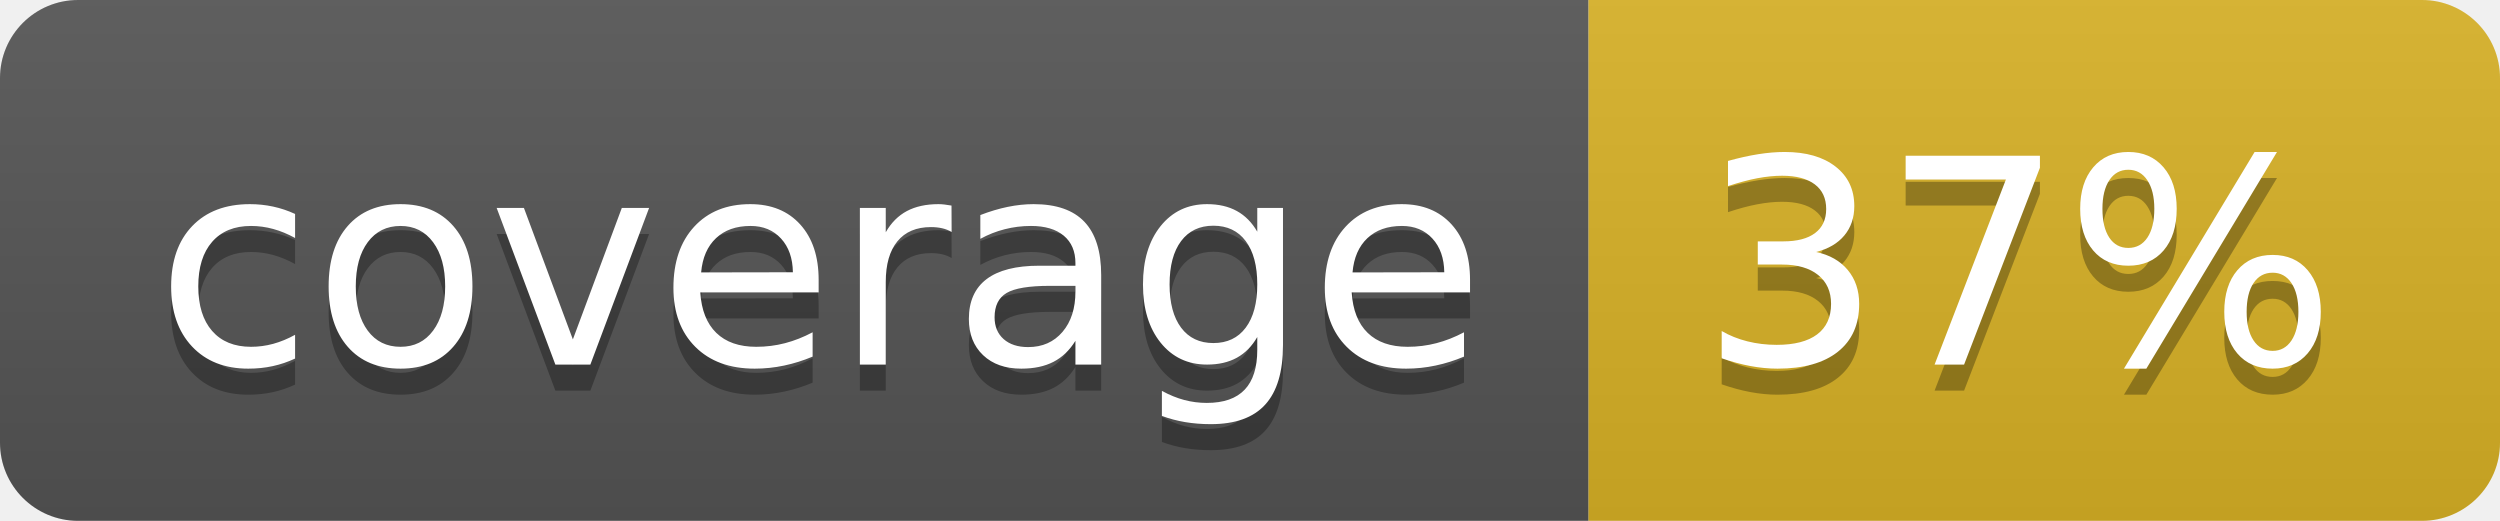
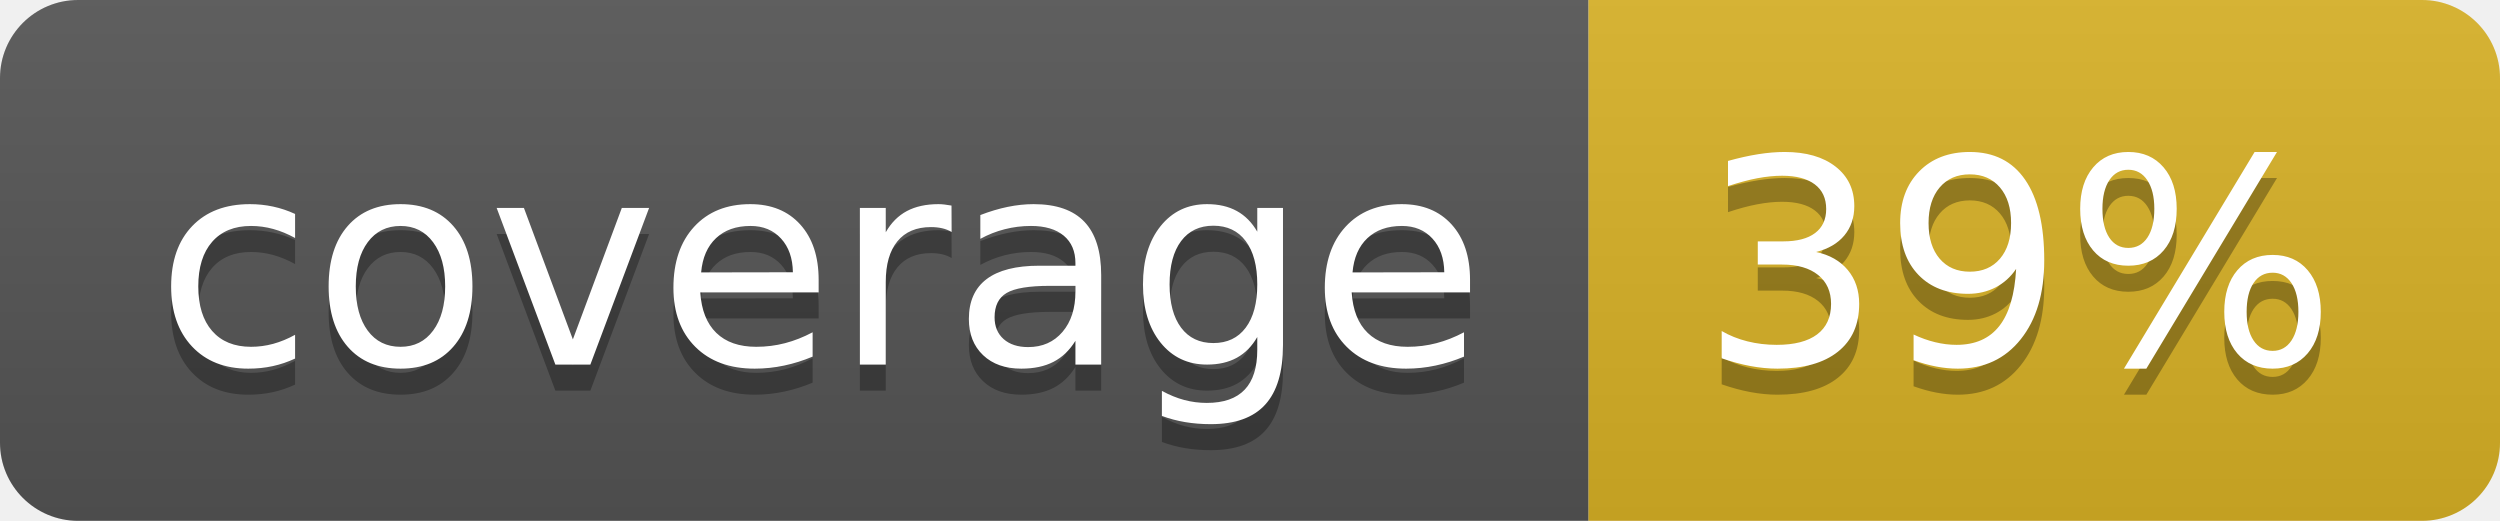
<svg xmlns="http://www.w3.org/2000/svg" width="96" height="20">
  <linearGradient id="b" x2="0" y2="100%">
    <stop offset="0" stop-color="#bbb" stop-opacity=".1" />
    <stop offset="1" stop-opacity=".1" />
  </linearGradient>
  <clipPath id="a">
    <rect width="96" height="20" rx="3" fill="#fff" />
  </clipPath>
  <g clip-path="url(#a)">
    <path fill="#555" d="M0 0h61v20H0z" />
    <path fill="#D9B226" d="M61 0h35v20H61z" />
    <path fill="url(#b)" d="M0 0h96v20H0z" />
  </g>
  <g fill="#fff" text-anchor="middle" font-family="DejaVu Sans,Verdana,Geneva,sans-serif" font-size="110">
    <text x="315" y="150" fill="#010101" fill-opacity=".3" transform="scale(.1)" textLength="510">coverage</text>
    <text x="315" y="140" transform="scale(.1)" textLength="510">coverage</text>
-     <text x="775" y="150" fill="#010101" fill-opacity=".3" transform="scale(.1)" textLength="250">37%</text>
-     <text x="775" y="140" transform="scale(.1)" textLength="250">37%</text>
+     <text x="775" y="150" fill="#010101" fill-opacity=".3" transform="scale(.1)" textLength="250">39%</text>
+     <text x="775" y="140" transform="scale(.1)" textLength="250">39%</text>
  </g>
</svg>
